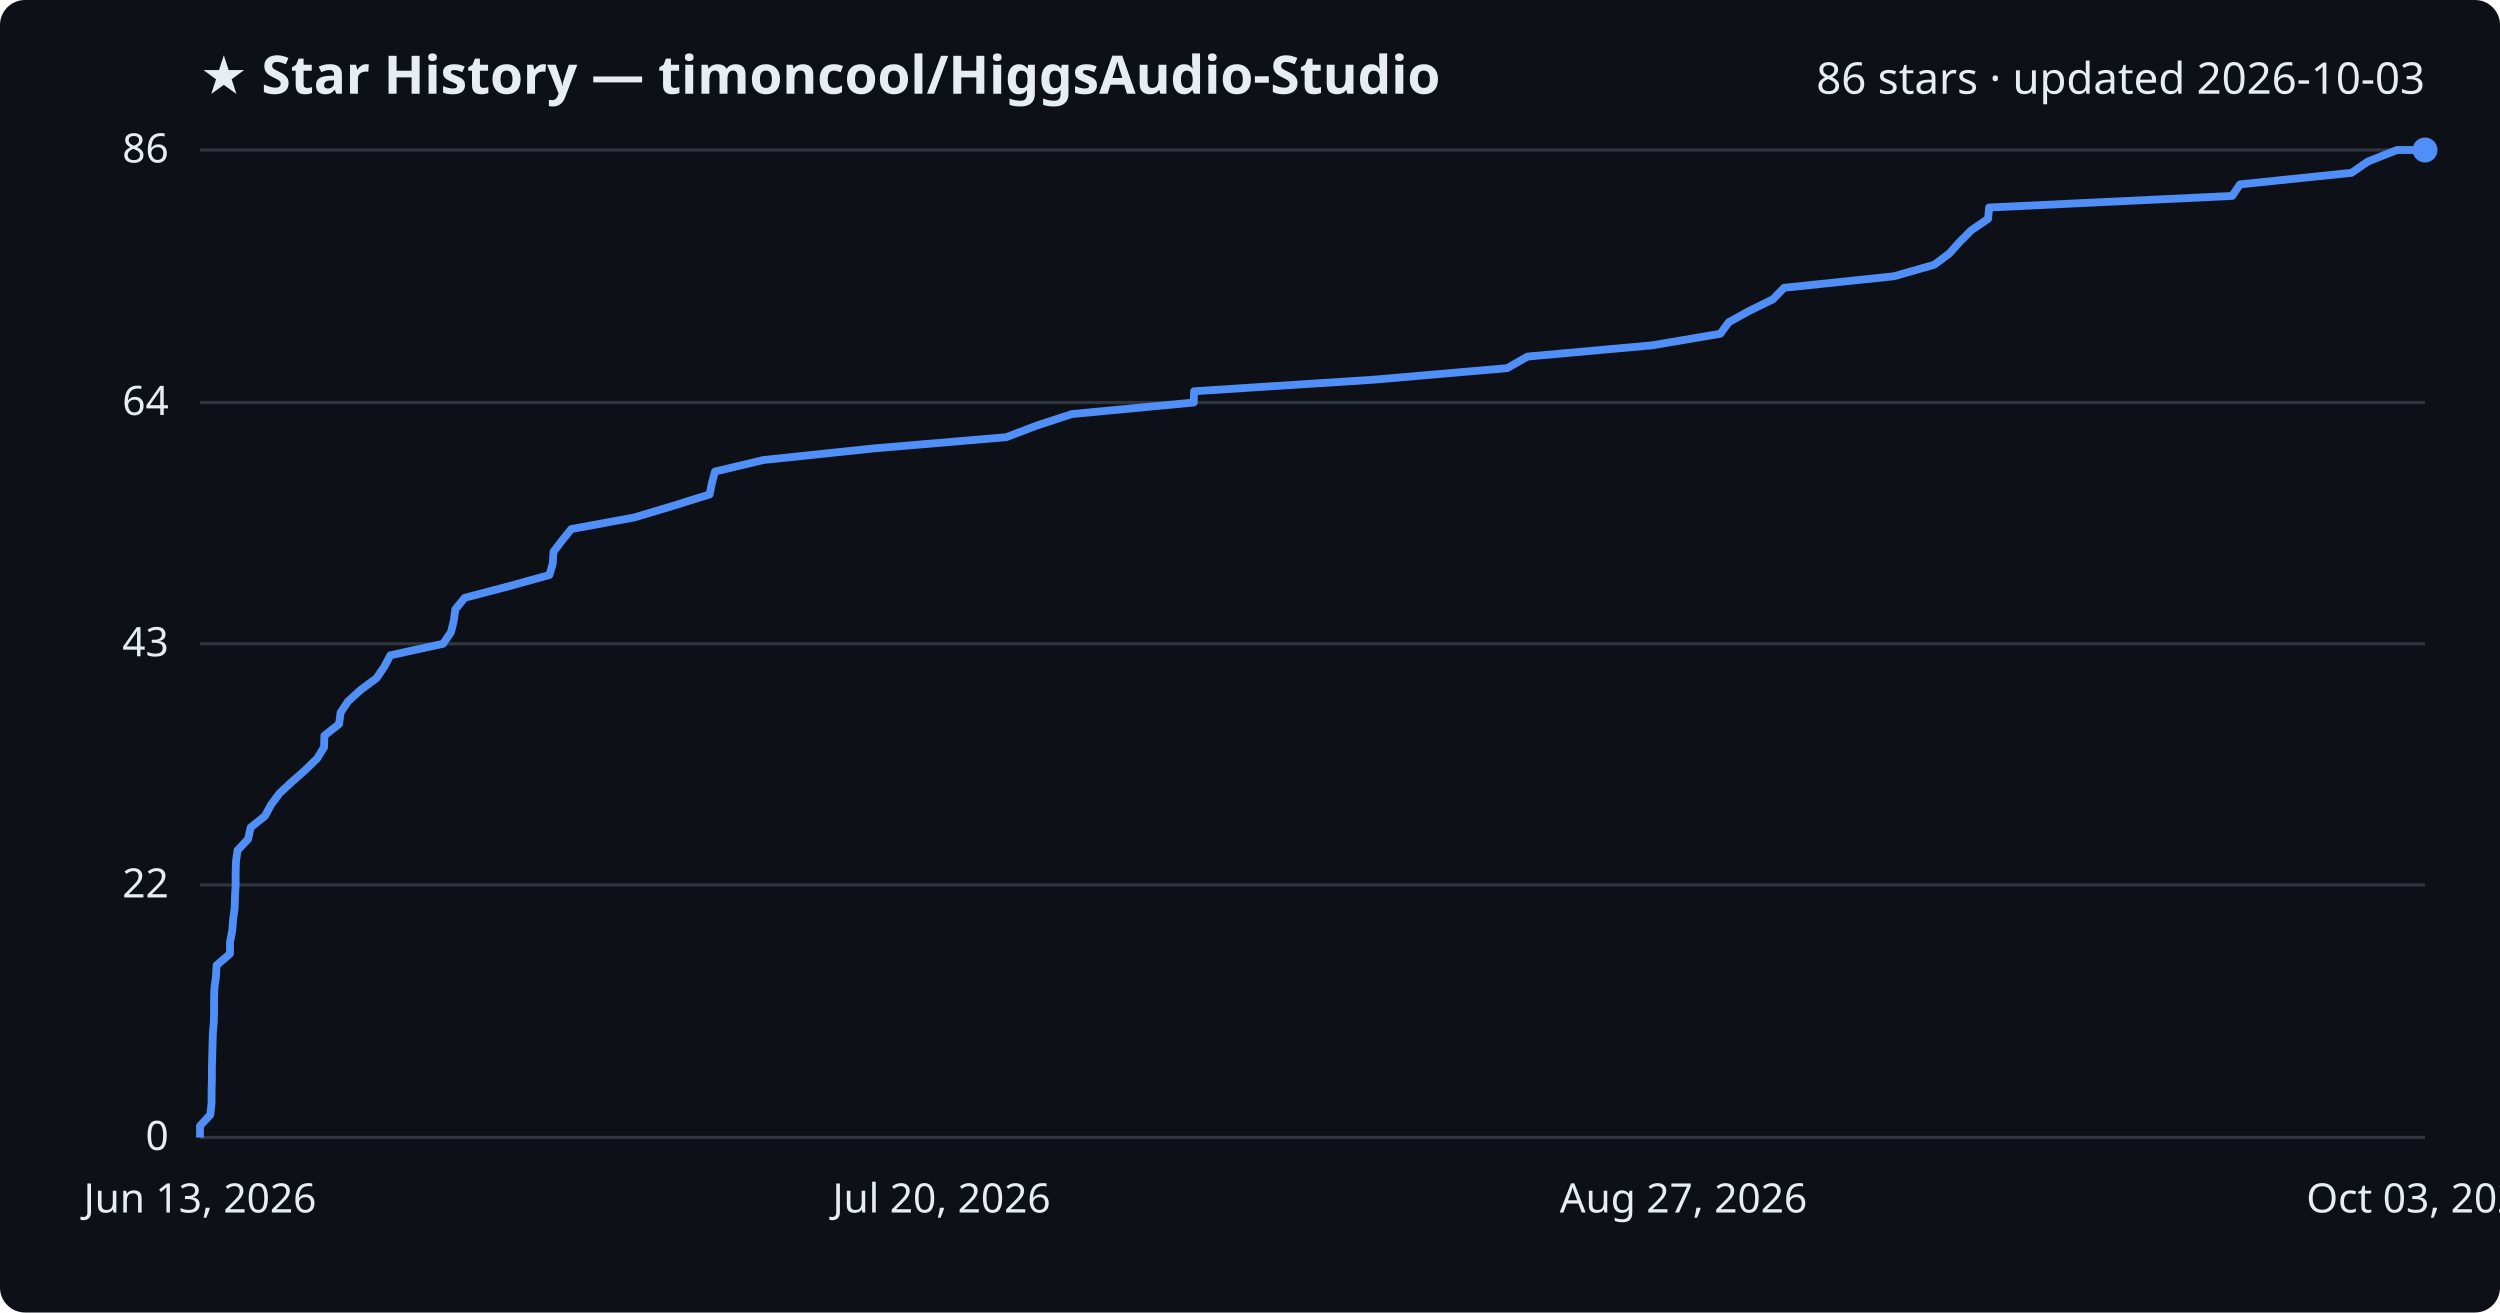
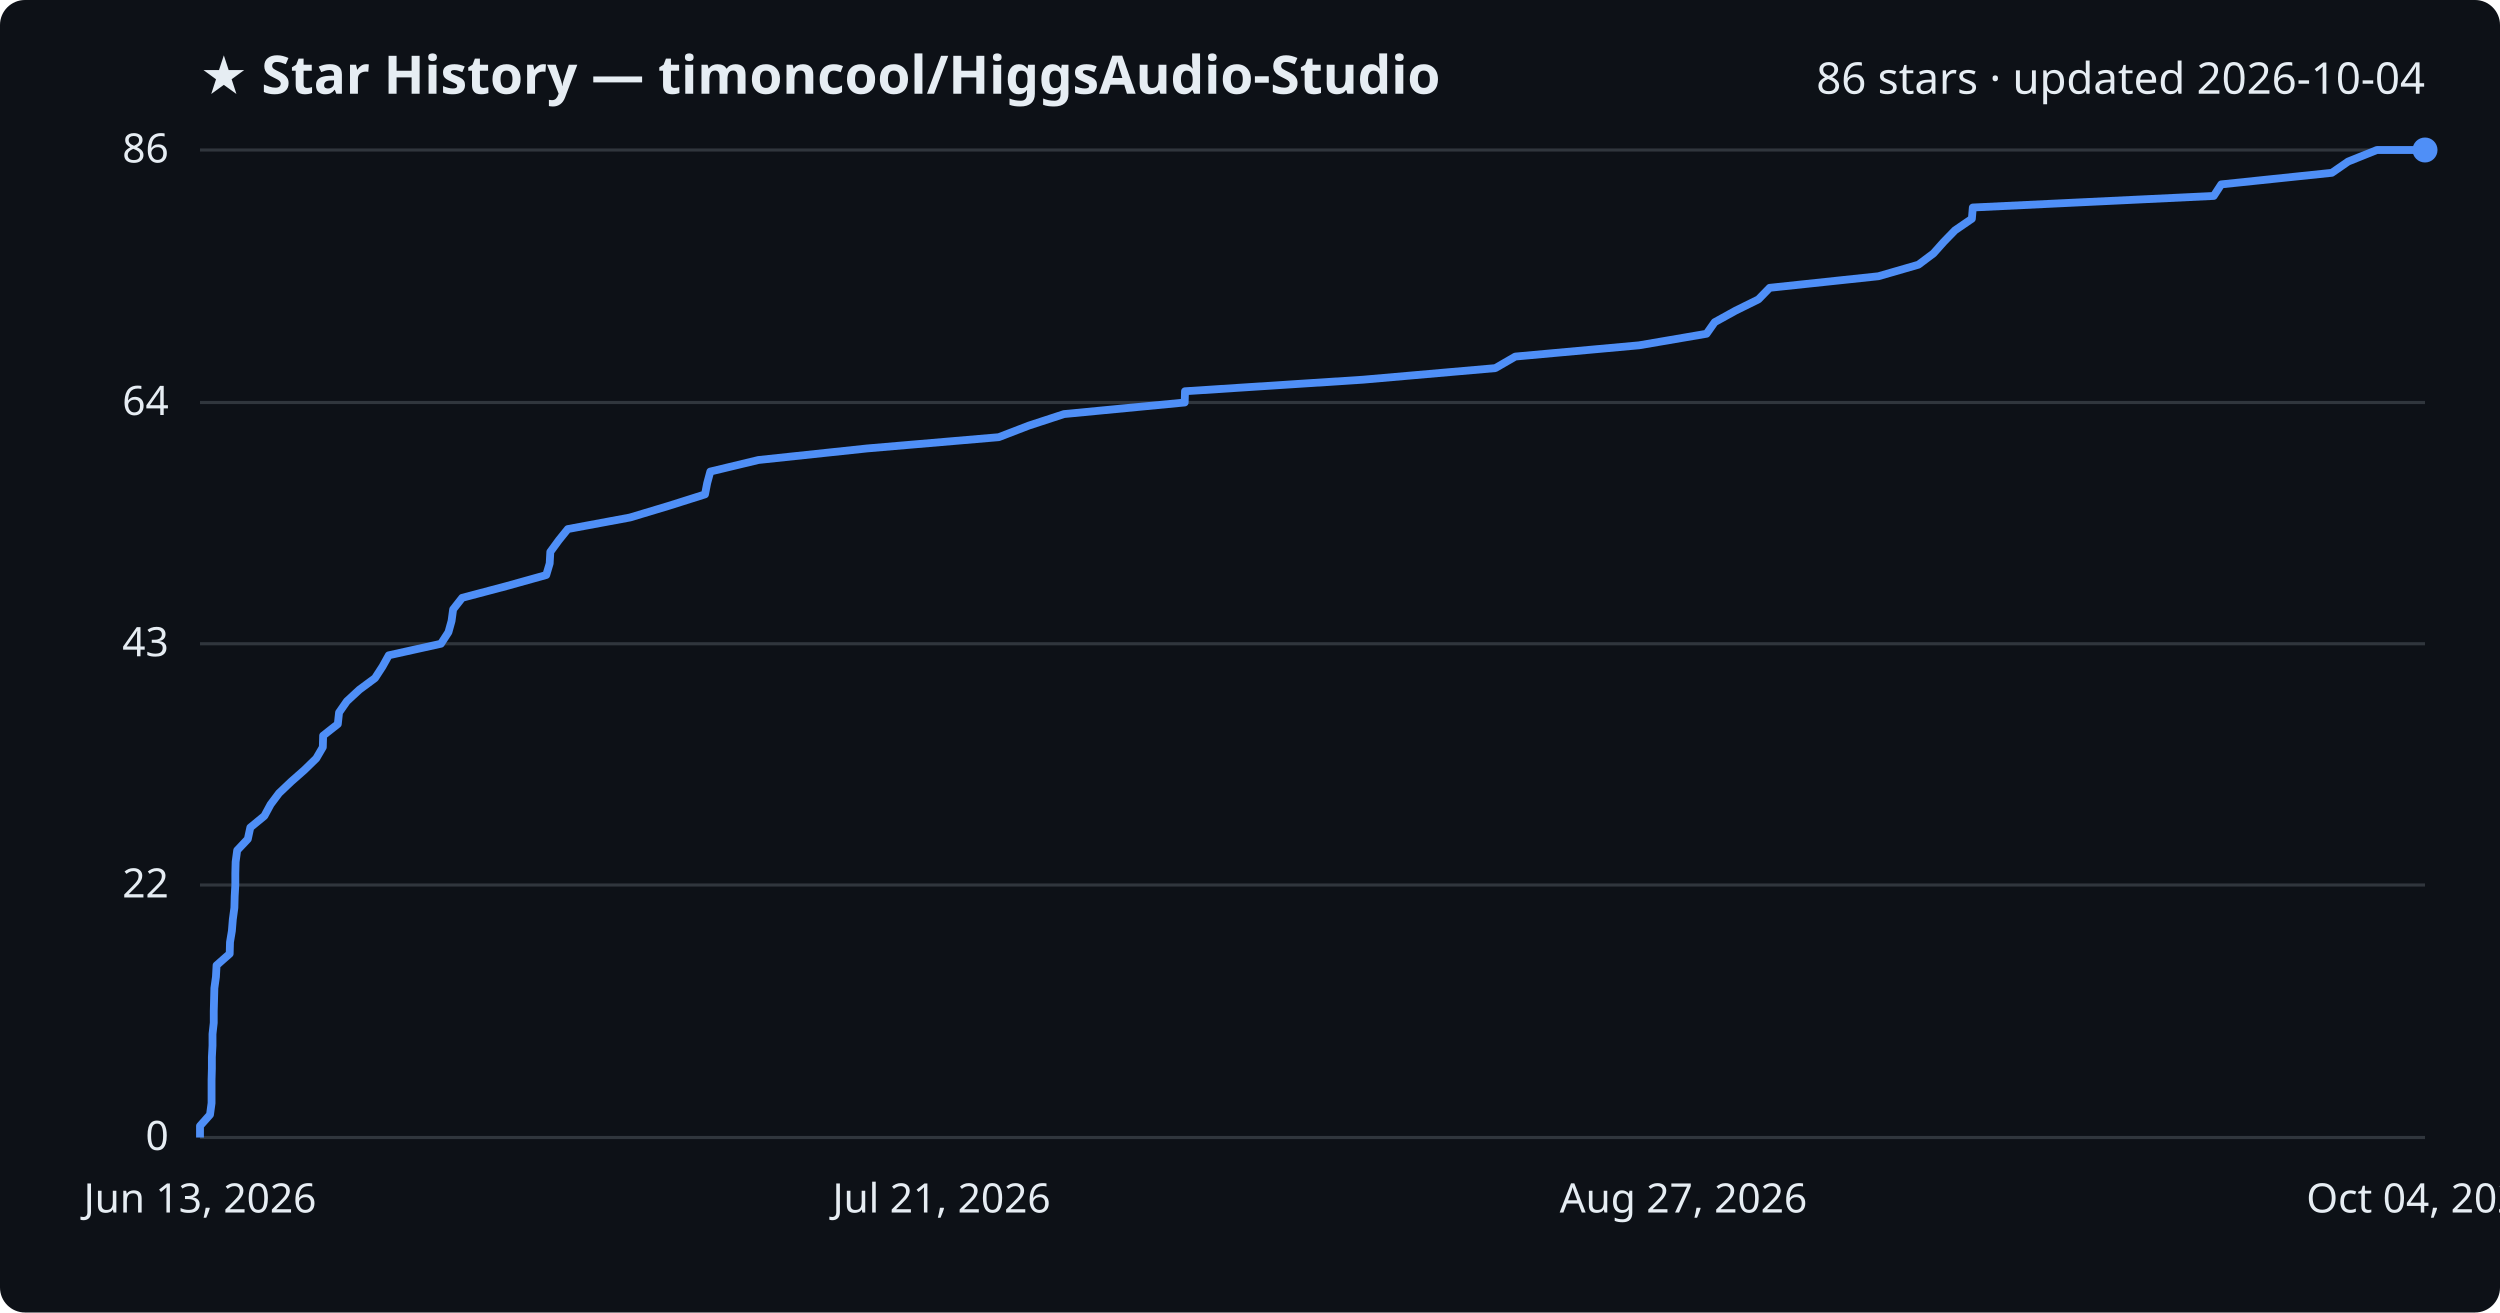
<svg xmlns="http://www.w3.org/2000/svg" viewBox="0 0 800 420" font-family="Segoe UI, sans-serif">
  <rect width="800" height="420" fill="#0d1117" rx="8" />
  <text x="64" y="30" fill="#e6edf3" font-size="17" font-weight="700">★ Star History — timoncool/HiggsAudio-Studio</text>
-   <text x="776" y="30" fill="#e6edf3" font-size="14" text-anchor="end">86 stars · updated 2026-10-03</text>
+   <text x="776" y="30" fill="#e6edf3" font-size="14" text-anchor="end">86 stars · updated 2026-10-04</text>
  <line x1="64" y1="364.0" x2="776" y2="364.0" stroke="#30363d" stroke-width="1" />
  <text x="54" y="368.0" fill="#e6edf3" font-size="13" text-anchor="end">0</text>
  <line x1="64" y1="283.2" x2="776" y2="283.2" stroke="#30363d" stroke-width="1" />
  <text x="54" y="287.2" fill="#e6edf3" font-size="13" text-anchor="end">22</text>
  <line x1="64" y1="206.0" x2="776" y2="206.0" stroke="#30363d" stroke-width="1" />
  <text x="54" y="210.0" fill="#e6edf3" font-size="13" text-anchor="end">43</text>
  <line x1="64" y1="128.8" x2="776" y2="128.8" stroke="#30363d" stroke-width="1" />
  <text x="54" y="132.8" fill="#e6edf3" font-size="13" text-anchor="end">64</text>
  <line x1="64" y1="48.0" x2="776" y2="48.0" stroke="#30363d" stroke-width="1" />
  <text x="54" y="52.0" fill="#e6edf3" font-size="13" text-anchor="end">86</text>
-   <path d="M64.0,364.0 L64.0,360.3 L67.3,356.7 L67.7,353.0 L67.7,349.3 L67.8,345.6 L67.8,342.0 L67.9,338.3 L68.0,334.6 L68.1,330.9 L68.4,327.3 L68.5,323.6 L68.5,319.9 L68.6,316.2 L69.1,312.6 L69.3,308.9 L73.6,305.2 L73.6,301.5 L74.3,297.9 L74.6,294.2 L75.1,290.5 L75.2,286.8 L75.4,283.2 L75.4,279.5 L75.5,275.8 L76.0,272.1 L79.4,268.5 L80.2,264.8 L84.8,261.1 L86.8,257.4 L89.5,253.8 L93.5,250.1 L97.7,246.4 L101.5,242.7 L103.7,239.1 L103.8,235.4 L108.5,231.7 L109.0,228.0 L111.4,224.4 L115.5,220.7 L120.5,217.0 L123.0,213.3 L124.9,209.7 L141.8,206.0 L144.3,202.3 L145.2,198.7 L145.7,195.0 L148.7,191.3 L162.8,187.6 L175.8,184.0 L176.9,180.3 L177.1,176.6 L179.9,172.9 L182.8,169.3 L202.9,165.6 L215.3,161.9 L227.1,158.2 L227.8,154.6 L228.8,150.9 L244.3,147.2 L279.5,143.5 L322.0,139.9 L331.7,136.2 L343.0,132.5 L382.0,128.8 L382.1,125.2 L439.6,121.5 L482.3,117.8 L488.8,114.1 L528.7,110.5 L550.5,106.8 L553.2,103.1 L559.9,99.4 L567.3,95.8 L570.9,92.1 L606.1,88.4 L619.0,84.7 L623.8,81.1 L627.1,77.4 L630.8,73.7 L636.2,70.0 L636.5,66.4 L714.3,62.7 L716.8,59.0 L752.5,55.3 L757.7,51.7 L767.0,48.0 L776.0,48.0" fill="none" stroke="#4f8ff7" stroke-width="2.5" stroke-linejoin="round" />
+   <path d="M64.0,364.0 L64.0,360.3 L67.2,356.7 L67.7,353.0 L67.7,349.3 L67.7,345.6 L67.8,342.0 L67.8,338.3 L68.0,334.6 L68.0,330.9 L68.4,327.3 L68.4,323.6 L68.5,319.9 L68.6,316.2 L69.1,312.6 L69.3,308.9 L73.5,305.2 L73.6,301.5 L74.2,297.9 L74.5,294.2 L75.0,290.5 L75.1,286.8 L75.3,283.2 L75.3,279.5 L75.4,275.8 L75.9,272.1 L79.3,268.5 L80.1,264.8 L84.6,261.1 L86.6,257.4 L89.3,253.8 L93.2,250.1 L97.4,246.4 L101.2,242.7 L103.3,239.1 L103.4,235.4 L108.1,231.7 L108.5,228.0 L111.0,224.4 L115.0,220.7 L120.0,217.0 L122.4,213.3 L124.4,209.7 L141.1,206.0 L143.5,202.3 L144.5,198.7 L145.0,195.0 L147.9,191.3 L161.9,187.6 L174.8,184.0 L175.9,180.3 L176.1,176.6 L178.8,172.9 L181.7,169.3 L201.6,165.6 L213.9,161.9 L225.6,158.2 L226.3,154.6 L227.3,150.9 L242.7,147.2 L277.5,143.5 L319.6,139.9 L329.2,136.2 L340.5,132.5 L379.1,128.8 L379.2,125.2 L436.2,121.5 L478.5,117.8 L484.9,114.1 L524.5,110.5 L546.1,106.8 L548.7,103.1 L555.4,99.4 L562.7,95.8 L566.3,92.1 L601.1,88.4 L613.9,84.7 L618.7,81.1 L622.0,77.4 L625.6,73.7 L631.0,70.0 L631.3,66.4 L708.4,62.7 L710.8,59.0 L746.2,55.3 L751.4,51.7 L760.6,48.0 L776.0,48.0" fill="none" stroke="#4f8ff7" stroke-width="2.5" stroke-linejoin="round" />
  <circle cx="776.0" cy="48.0" r="4" fill="#4f8ff7" />
  <text x="64.0" y="388" fill="#e6edf3" font-size="13" text-anchor="middle">Jun 13, 2026</text>
-   <text x="301.3" y="388" fill="#e6edf3" font-size="13" text-anchor="middle">Jul 20, 2026</text>
+   <text x="301.3" y="388" fill="#e6edf3" font-size="13" text-anchor="middle">Jul 21, 2026</text>
  <text x="538.7" y="388" fill="#e6edf3" font-size="13" text-anchor="middle">Aug 27, 2026</text>
-   <text x="776.0" y="388" fill="#e6edf3" font-size="13" text-anchor="middle">Oct 03, 2026</text>
+   <text x="776.0" y="388" fill="#e6edf3" font-size="13" text-anchor="middle">Oct 04, 2026</text>
</svg>
